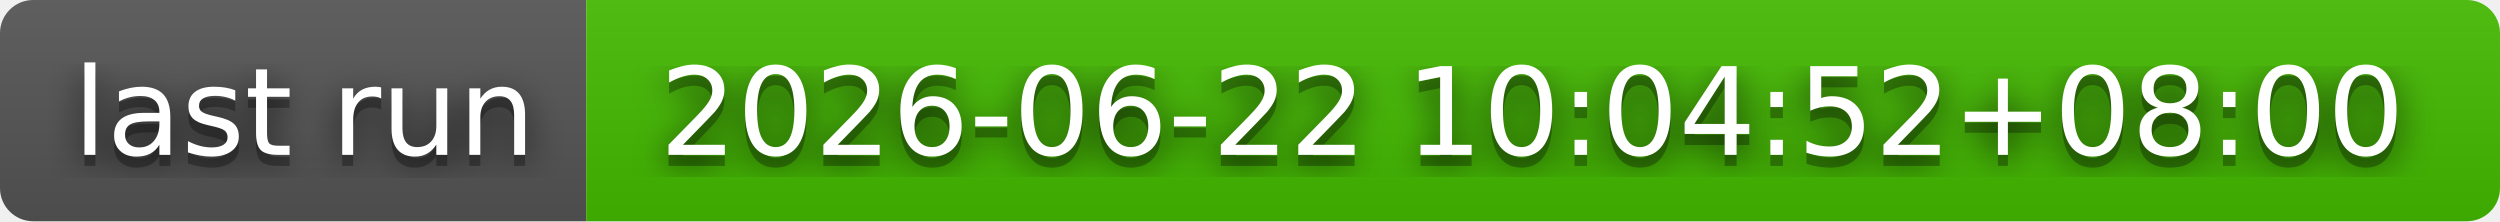
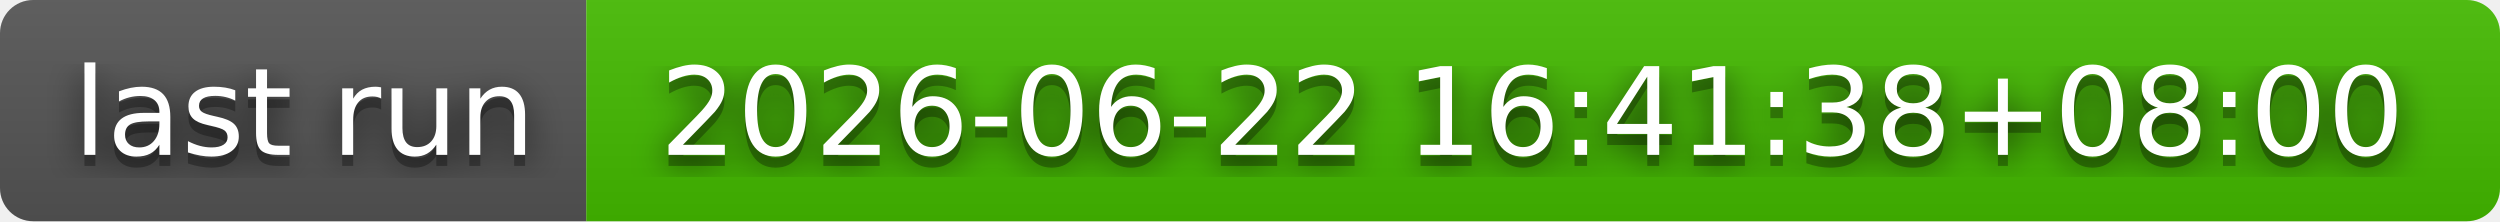
- <svg xmlns="http://www.w3.org/2000/svg" width="226" height="20" role="img" aria-label="last run: 2026-06-22 10:04:52+08:00">
+ <svg xmlns="http://www.w3.org/2000/svg" width="226" height="20" role="img" aria-label="last run: 2026-06-22 16:41:38+08:00">
  <filter id="blur">
    <feGaussianBlur stdDeviation="16" />
  </filter>
  <linearGradient id="s" x2="0" y2="100%">
    <stop offset="0" stop-color="#bbb" stop-opacity=".1" />
    <stop offset="1" stop-opacity=".1" />
  </linearGradient>
  <clipPath id="r">
    <rect width="226" height="20" rx="3" />
  </clipPath>
  <g clip-path="url(#r)">
    <rect width="53" height="20" fill="#555" />
    <rect x="53" width="173" height="20" fill="#4b0" />
    <rect width="226" height="20" fill="url(#s)" />
  </g>
  <g fill="#fff" text-anchor="middle" font-family="Verdana,Geneva,DejaVu Sans,sans-serif" text-rendering="geometricPrecision" font-size="110">
    <g transform="scale(.1)">
      <g aria-hidden="true" fill="#010101">
        <text x="275" y="150" fill-opacity=".8" filter="url(#blur)" textLength="430">last run</text>
        <text x="275" y="150" fill-opacity=".3" textLength="430">last run</text>
      </g>
      <text x="275" y="140" textLength="430">last run</text>
    </g>
    <g transform="scale(.1)">
      <g aria-hidden="true" fill="#010101">
-         <text x="1385" y="150" fill-opacity=".8" filter="url(#blur)" textLength="1630">2026-06-22 10:04:52+08:00</text>
-         <text x="1385" y="150" fill-opacity=".3" textLength="1630">2026-06-22 10:04:52+08:00</text>
+         <text x="1385" y="150" fill-opacity=".8" filter="url(#blur)" textLength="1630">2026-06-22 16:41:38+08:00</text>
+         <text x="1385" y="150" fill-opacity=".3" textLength="1630">2026-06-22 16:41:38+08:00</text>
      </g>
-       <text x="1385" y="140" textLength="1630">2026-06-22 10:04:52+08:00</text>
+       <text x="1385" y="140" textLength="1630">2026-06-22 16:41:38+08:00</text>
    </g>
  </g>
</svg>
